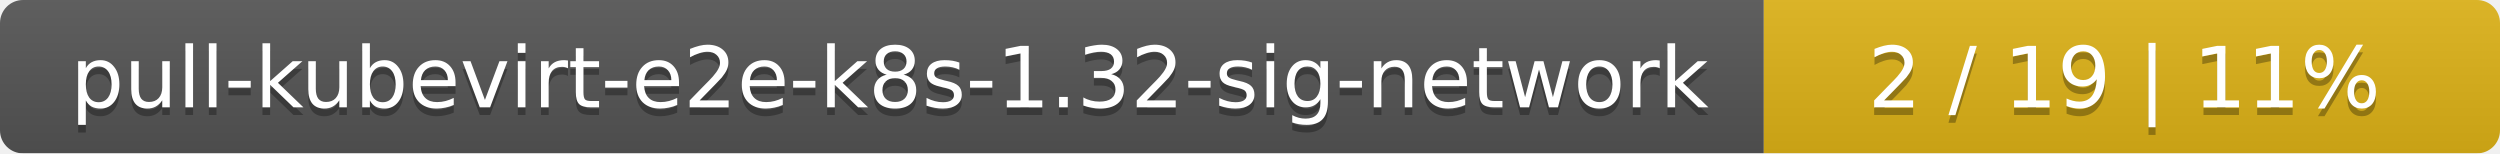
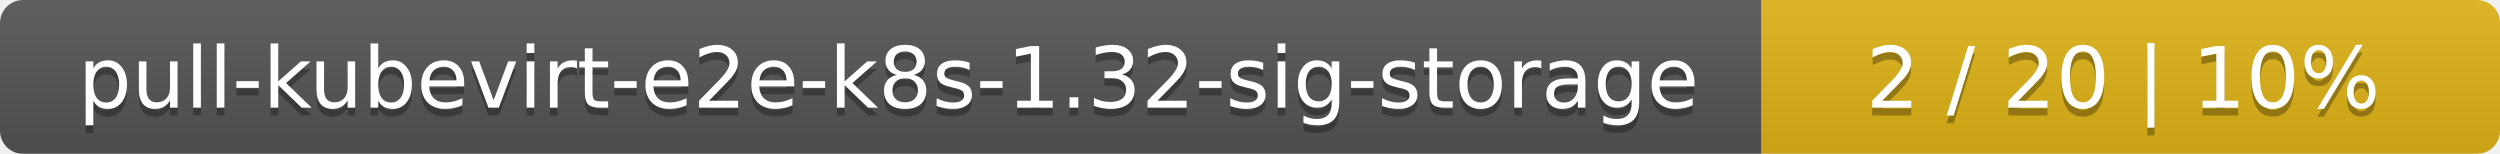
- <svg xmlns="http://www.w3.org/2000/svg" width="326" height="20">
+ <svg xmlns="http://www.w3.org/2000/svg" width="325" height="20">
  <linearGradient id="smooth" x2="0" y2="100%">
    <stop offset="0" stop-color="#bbb" stop-opacity=".1" />
    <stop offset="1" stop-opacity=".1" />
  </linearGradient>
  <mask id="round">
-     <rect width="326" height="20" rx="3" fill="#fff" />
+     <rect width="325" height="20" rx="3" fill="#fff" />
  </mask>
  <g mask="url(#round)">
-     <rect width="230" height="20" fill="#555" />
-     <rect x="230" width="96" height="20" fill="#dfb317" />
-     <rect width="326" height="20" fill="url(#smooth)" />
+     <rect width="229" height="20" fill="#555" />
+     <rect x="229" width="96" height="20" fill="#dfb317" />
+     <rect width="325" height="20" fill="url(#smooth)" />
  </g>
  <g fill="#fff" text-anchor="middle" font-family="DejaVu Sans,Verdana,Geneva,sans-serif" font-size="11">
-     <text x="116" y="15" fill="#010101" fill-opacity=".3">pull-kubevirt-e2e-k8s-1.32-sig-network</text>
-     <text x="116" y="14">pull-kubevirt-e2e-k8s-1.32-sig-network</text>
-     <text x="277" y="15" fill="#010101" fill-opacity=".3">2 / 19    |    11%</text>
-     <text x="277" y="14">2 / 19    |    11%</text>
+     <text x="115.5" y="15" fill="#010101" fill-opacity=".3">pull-kubevirt-e2e-k8s-1.32-sig-storage</text>
+     <text x="115.5" y="14">pull-kubevirt-e2e-k8s-1.32-sig-storage</text>
+     <text x="276" y="15" fill="#010101" fill-opacity=".3">2 / 20    |    10%</text>
+     <text x="276" y="14">2 / 20    |    10%</text>
  </g>
</svg>
